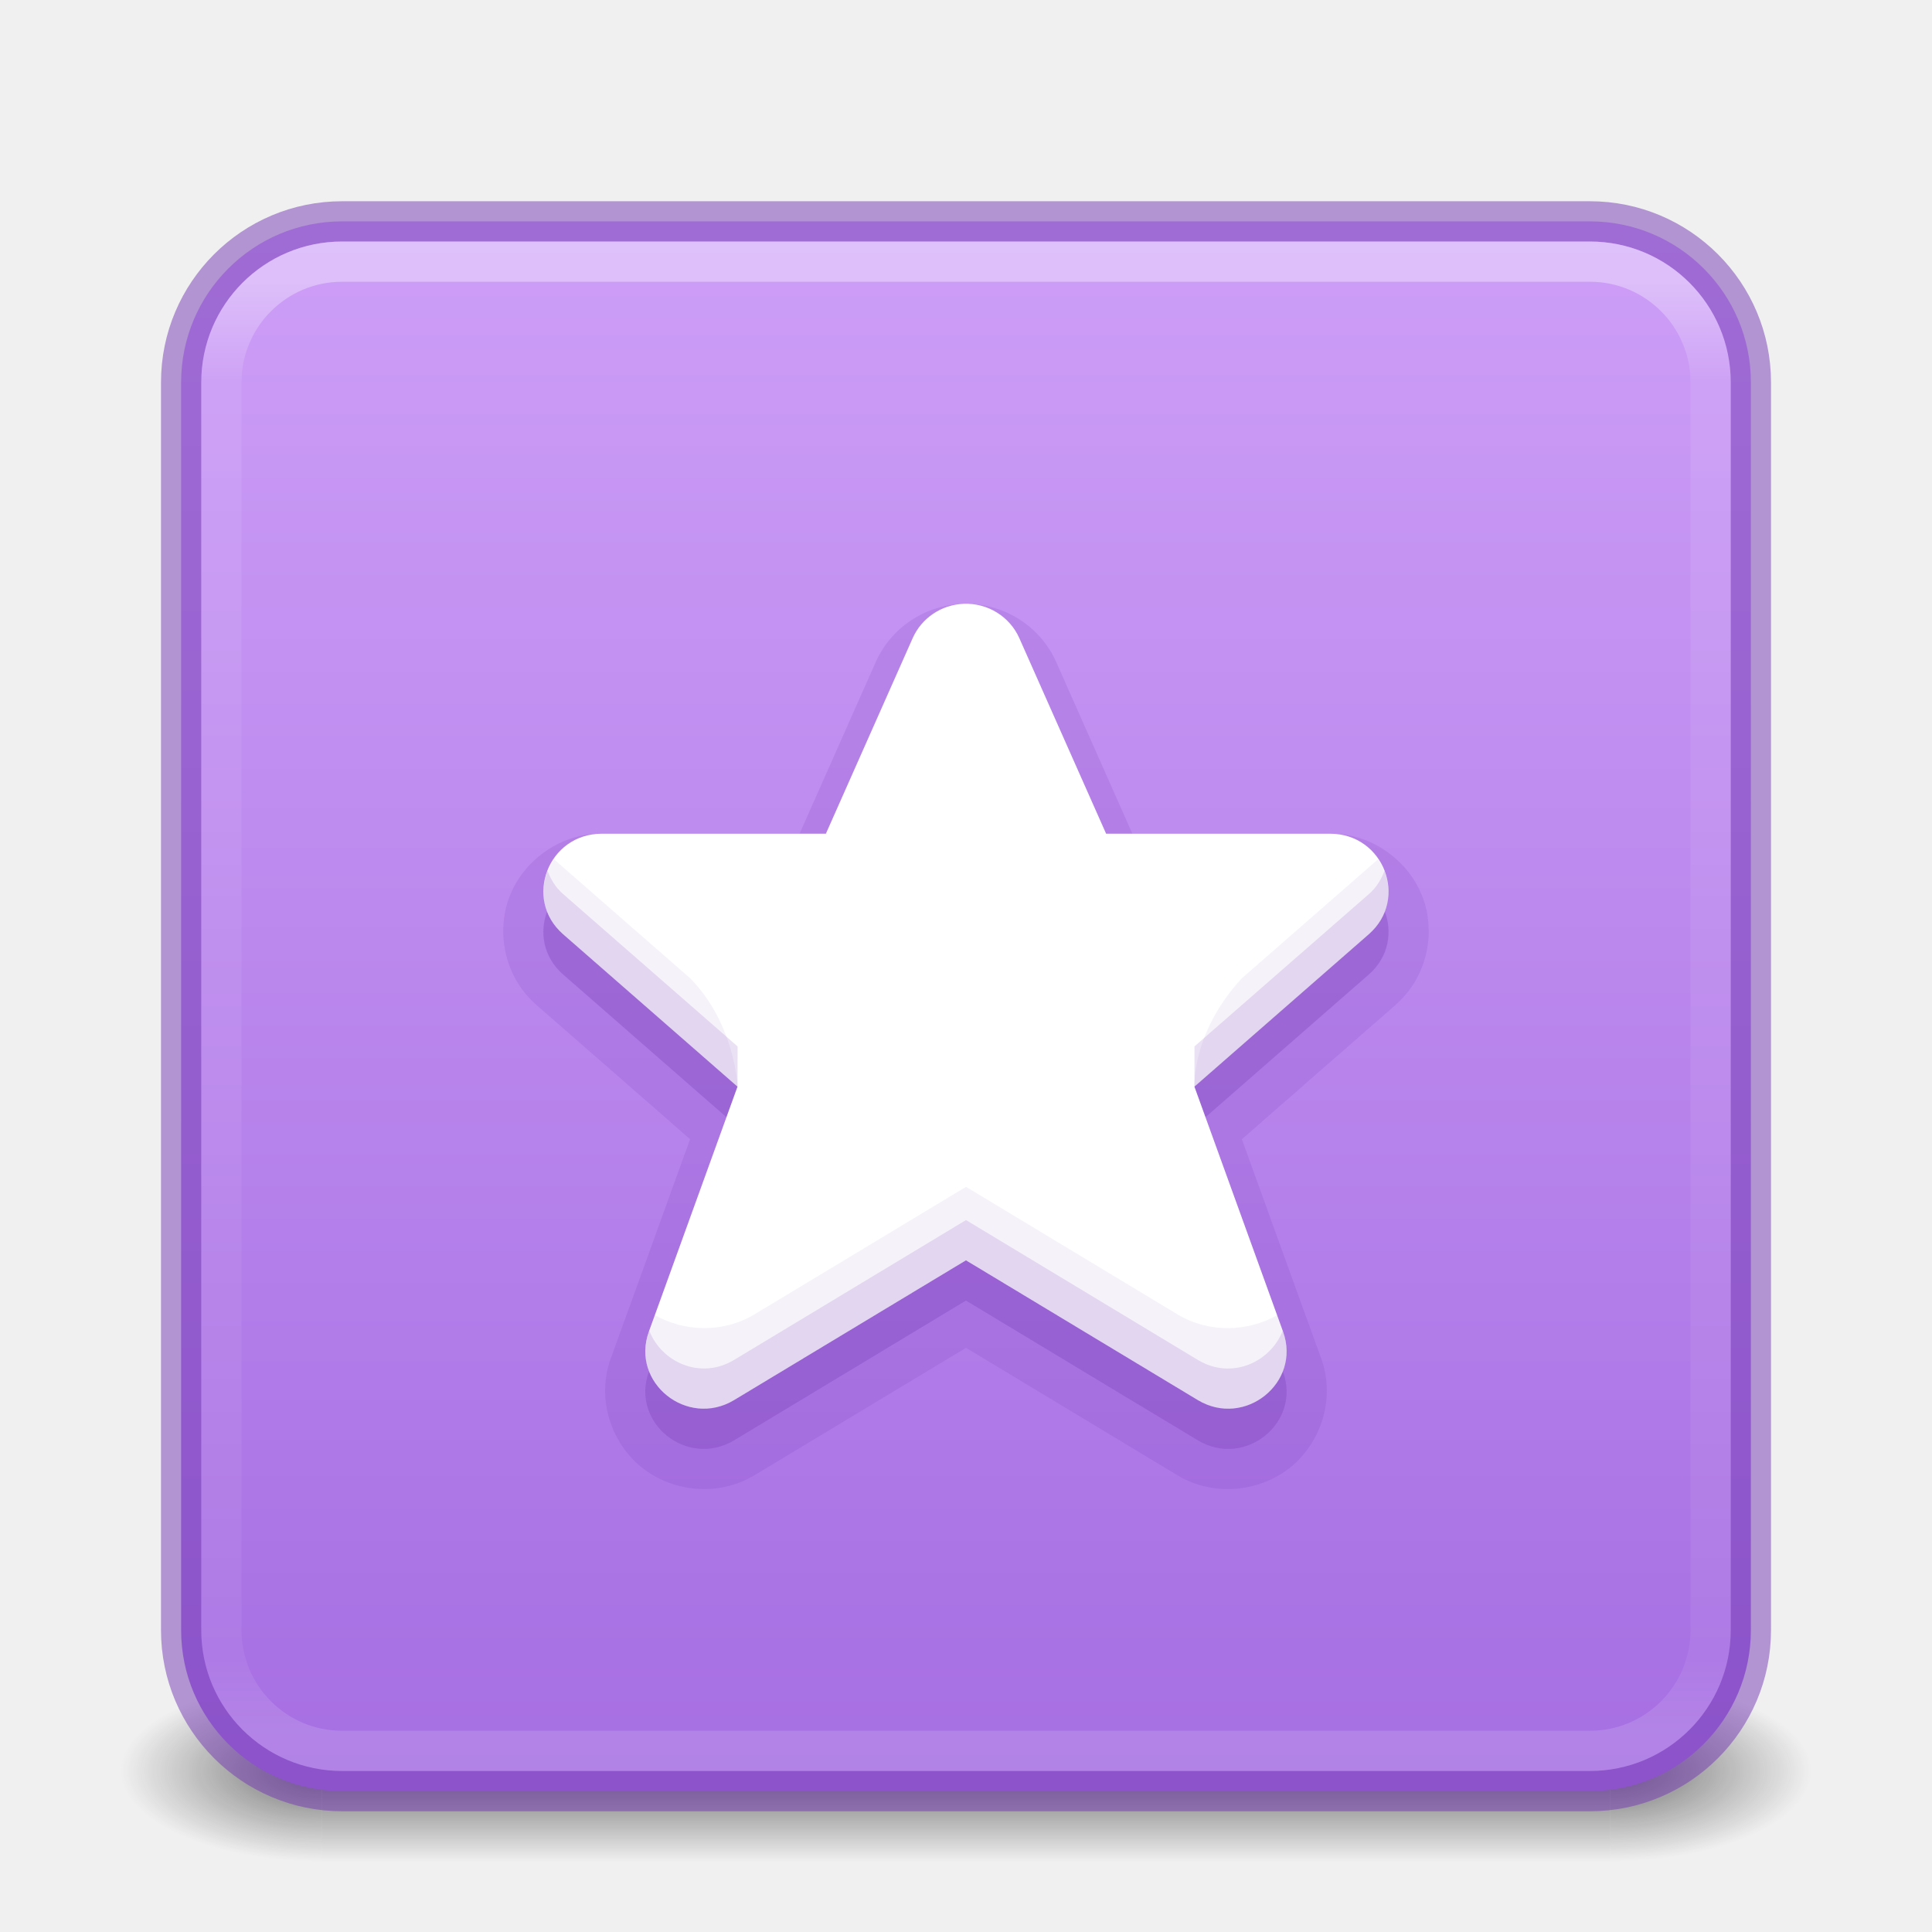
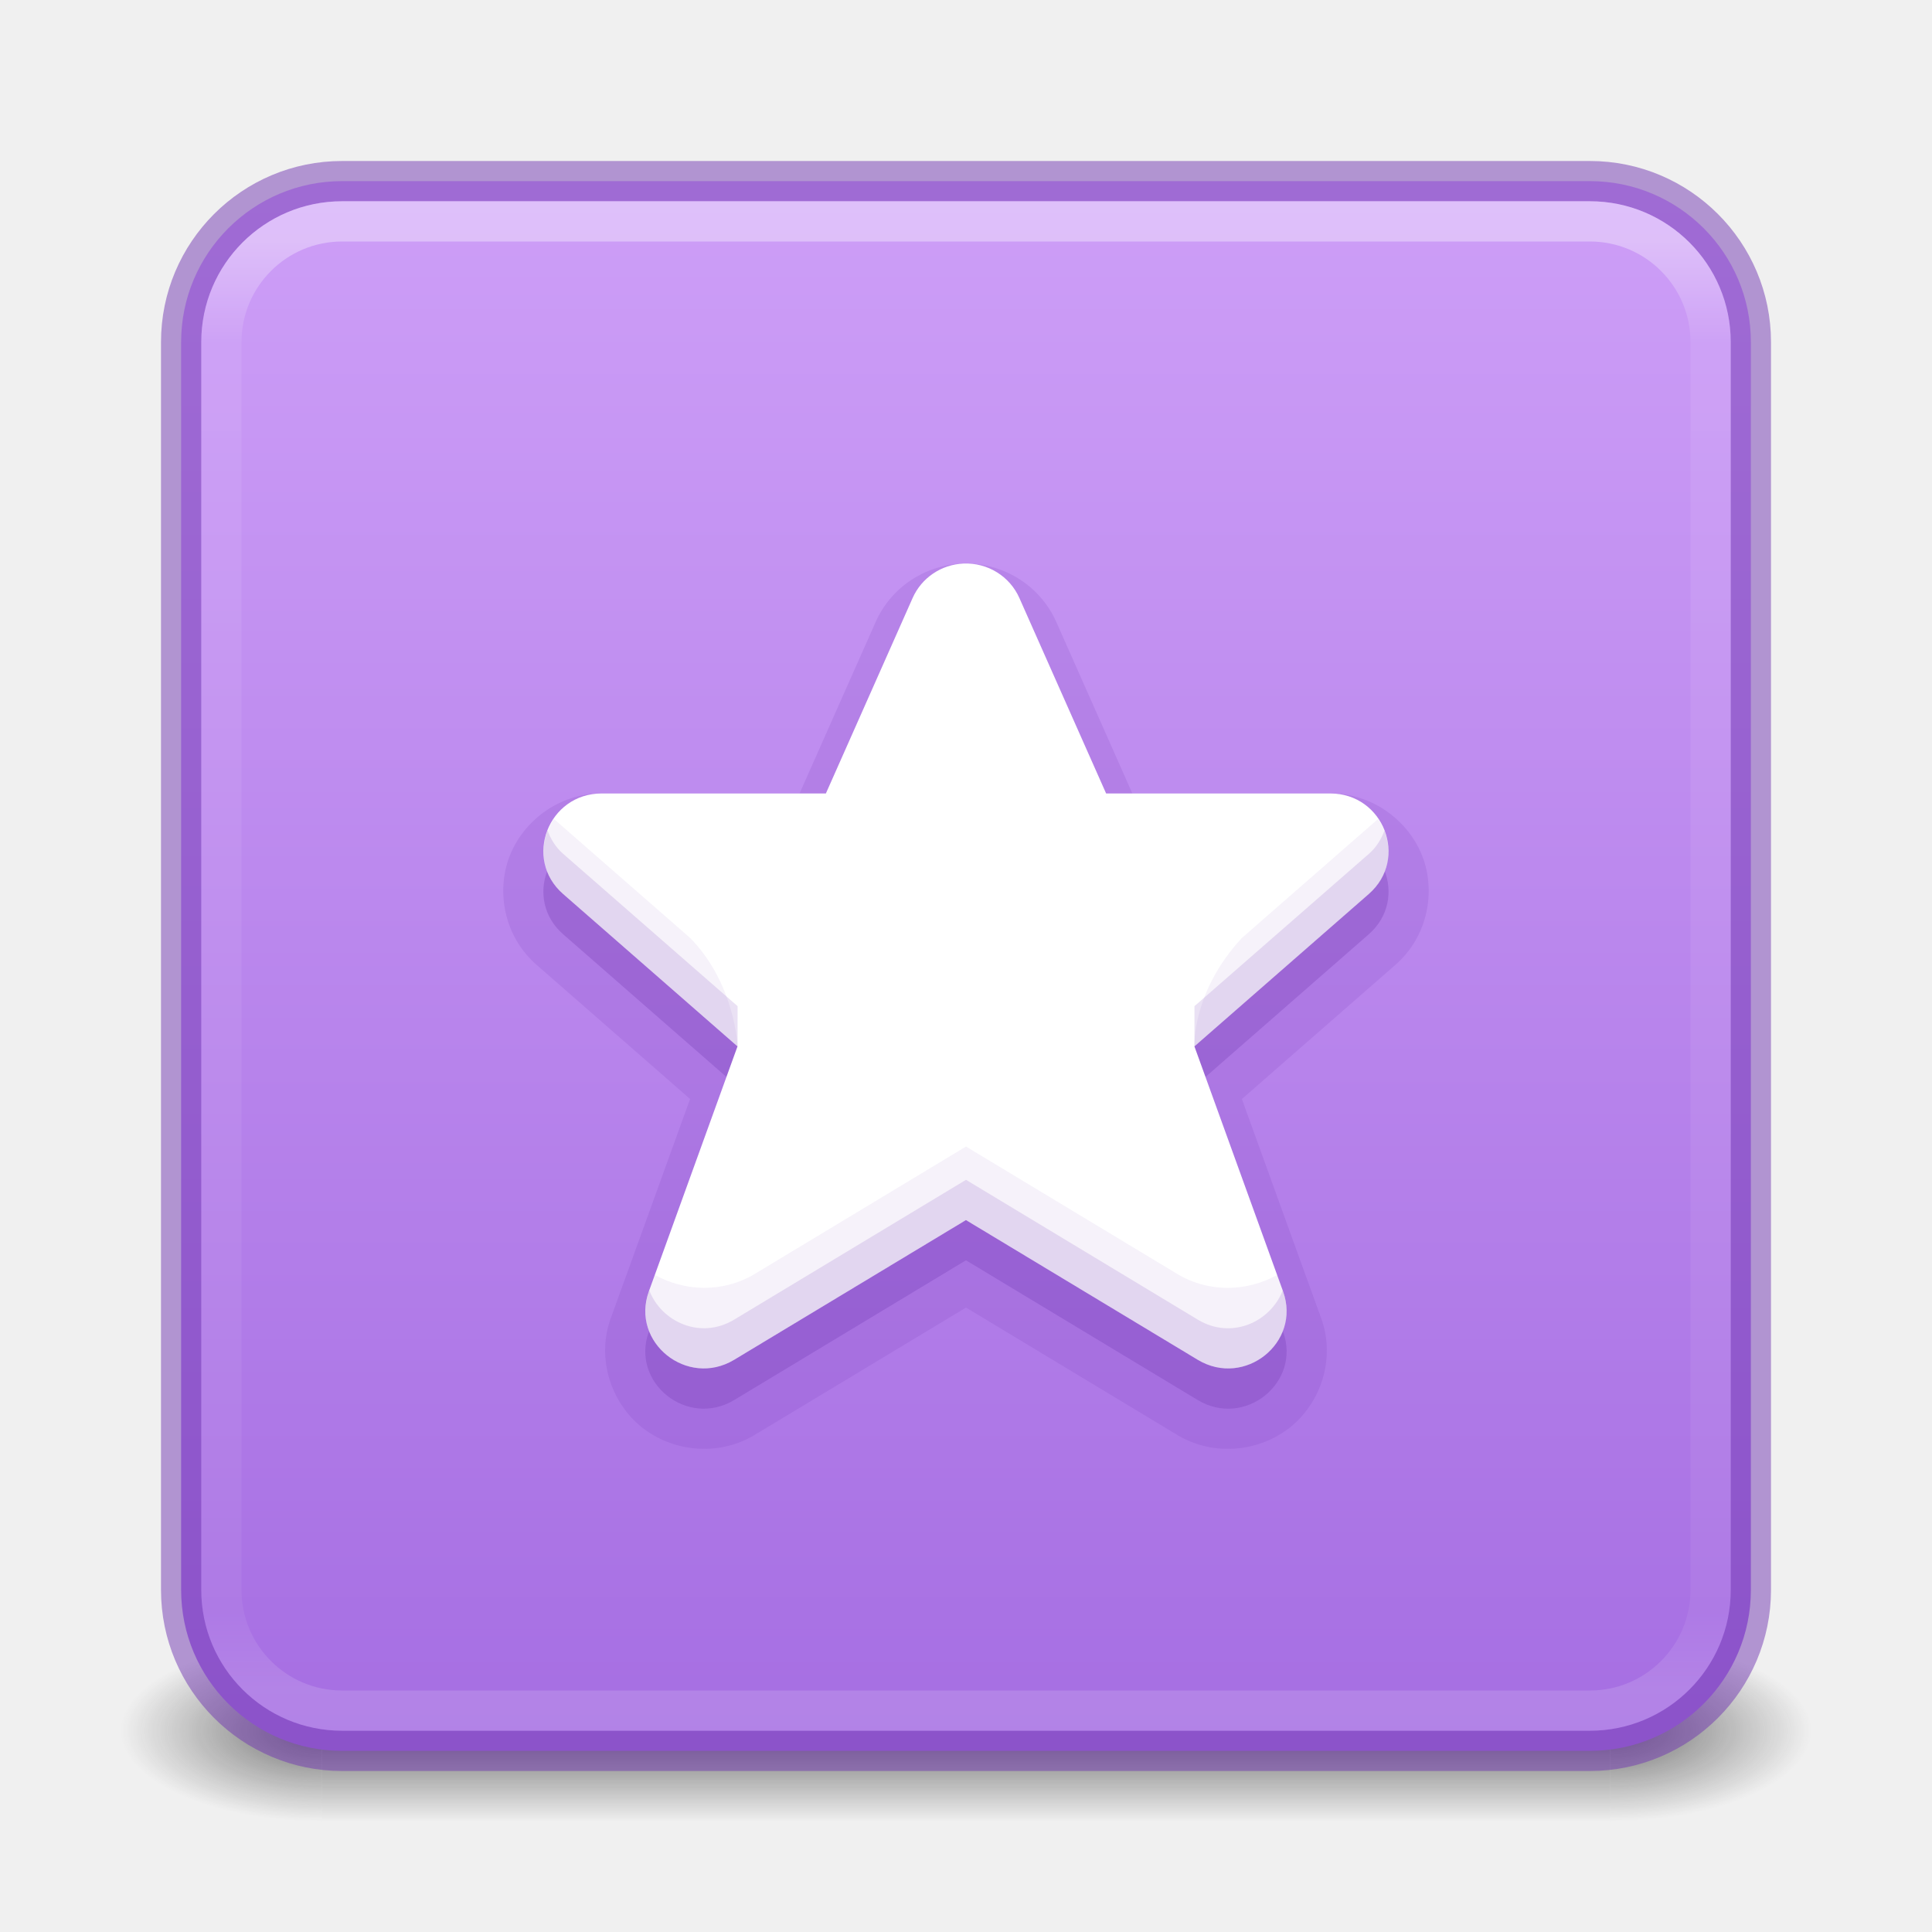
<svg xmlns="http://www.w3.org/2000/svg" xmlns:xlink="http://www.w3.org/1999/xlink" version="1.1" width="48" height="48" id="svg6649">
  <defs id="defs6651">
    <linearGradient id="linearGradient1201">
      <stop id="stop1193" style="stop-color:#ffffff;stop-opacity:1" offset="0" />
      <stop id="stop1195" style="stop-color:#ffffff;stop-opacity:0.235" offset="0.068" />
      <stop id="stop1197" style="stop-color:#ffffff;stop-opacity:0.157" offset="0.947" />
      <stop id="stop1199" style="stop-color:#ffffff;stop-opacity:0.392" offset="1" />
    </linearGradient>
    <linearGradient id="linearGradient3688-166-749">
      <stop id="stop2883" style="stop-color:#181818;stop-opacity:1" offset="0" />
      <stop id="stop2885" style="stop-color:#181818;stop-opacity:0" offset="1" />
    </linearGradient>
    <linearGradient id="linearGradient3702-501-757">
      <stop id="stop2895" style="stop-color:#181818;stop-opacity:0" offset="0" />
      <stop id="stop2897" style="stop-color:#181818;stop-opacity:1" offset="0.5" />
      <stop id="stop2899" style="stop-color:#181818;stop-opacity:0" offset="1" />
    </linearGradient>
-     <radialGradient cx="4.993" cy="43.5" r="2.5" fx="4.993" fy="43.5" id="radialGradient3013-6" xlink:href="#linearGradient3688-166-749" gradientUnits="userSpaceOnUse" gradientTransform="matrix(2.003784,0,0,0.8999999,29.98813,4.850003)" />
-     <radialGradient cx="4.993" cy="43.5" r="2.5" fx="4.993" fy="43.5" id="radialGradient3015-1" xlink:href="#linearGradient3688-166-749" gradientUnits="userSpaceOnUse" gradientTransform="matrix(2.003784,0,0,0.8999999,-18.01187,-83.15)" />
-     <linearGradient x1="39" y1="6" x2="39" y2="41.945" id="linearGradient3058-5" xlink:href="#linearGradient1201" gradientUnits="userSpaceOnUse" gradientTransform="translate(4e-6,1.000006)" />
-     <linearGradient xlink:href="#linearGradient3702-501-757" id="linearGradient1191" gradientUnits="userSpaceOnUse" x1="25.058" y1="47.028" x2="25.058" y2="39.999" gradientTransform="matrix(1.142857,0,0,0.6428571,-3.428569,16.03572)" />
-     <linearGradient xlink:href="#linearGradient870" id="linearGradient930-9-2" x1="16.768" y1="2.768" x2="16.768" y2="29.897" gradientUnits="userSpaceOnUse" gradientTransform="matrix(1.444444,0,0,1.444444,0.888913,1.888891)" />
+     <radialGradient cx="4.993" cy="43.5" r="2.5" fx="4.993" fy="43.5" id="radialGradient3013-6" xlink:href="#linearGradient3688-166-749" gradientUnits="userSpaceOnUse" gradientTransform="matrix(2.003784,0,0,0.8999999,29.98813,3.850002)" />
+     <radialGradient cx="4.993" cy="43.5" r="2.5" fx="4.993" fy="43.5" id="radialGradient3015-1" xlink:href="#linearGradient3688-166-749" gradientUnits="userSpaceOnUse" gradientTransform="matrix(2.003784,0,0,0.8999999,-18.01187,-82.15)" />
+     <linearGradient x1="39" y1="6" x2="39" y2="41.945" id="linearGradient3058-5" xlink:href="#linearGradient1201" gradientUnits="userSpaceOnUse" gradientTransform="translate(4e-6)" />
+     <linearGradient xlink:href="#linearGradient3702-501-757" id="linearGradient1191" gradientUnits="userSpaceOnUse" x1="25.058" y1="47.028" x2="25.058" y2="39.999" gradientTransform="matrix(1.142857,0,0,0.6428571,-3.428569,15.03572)" />
+     <linearGradient xlink:href="#linearGradient870" id="linearGradient930-9-2" x1="16.768" y1="2.768" x2="16.768" y2="29.897" gradientUnits="userSpaceOnUse" gradientTransform="matrix(1.444444,0,0,1.444444,0.888913,0.888891)" />
    <linearGradient id="linearGradient870">
      <stop id="stop866" offset="0" style="stop-color:#cd9ef7;stop-opacity:1" />
      <stop id="stop868" offset="1" style="stop-color:#a56de2;stop-opacity:1" />
    </linearGradient>
  </defs>
-   <rect style="opacity:0.6;fill:url(#radialGradient3013-6);fill-opacity:1;stroke:none;stroke-width:0.863" id="rect2801-3-7" y="41.75" x="40" height="4.5" width="5" />
-   <rect style="opacity:0.6;fill:url(#radialGradient3015-1);fill-opacity:1;stroke:none;stroke-width:0.863" id="rect3696-6-3" transform="scale(-1)" y="-46.25" x="-8" height="4.5" width="5" />
-   <rect style="opacity:0.6;fill:url(#linearGradient1191);fill-opacity:1;stroke:none;stroke-width:0.863" id="rect3700-4-6" y="41.75" x="8" height="4.5" width="32" />
-   <rect style="color:#000000;display:inline;overflow:visible;visibility:visible;opacity:1;fill:url(#linearGradient930-9-2);fill-opacity:1;fill-rule:nonzero;stroke:#7239b3;stroke-width:1;stroke-opacity:0.5;marker:none;enable-background:accumulate;font-variation-settings:normal;vector-effect:none;stroke-linecap:butt;stroke-linejoin:miter;stroke-miterlimit:4;stroke-dasharray:none;stroke-dashoffset:0;stop-color:#000000;stop-opacity:1" id="rect5505-21-1" y="5.5" x="4.5" ry="4" rx="4" height="39" width="39" />
-   <rect style="opacity:0.35;fill:none;stroke:url(#linearGradient3058-5);stroke-width:1;stroke-linecap:round;stroke-linejoin:round;stroke-miterlimit:4;stroke-dasharray:none;stroke-dashoffset:0;stroke-opacity:1" id="rect6741-2" y="6.5" x="5.5" ry="3" rx="3" height="37" width="37" />
-   <path id="path1047-9-53-6-2" class="warning" d="m 23.941,16.001 c -0.554,0.023 -1.045,0.355 -1.267,0.856 l -2.155,4.856 h -5.569 c -1.331,0.001 -1.956,1.624 -0.962,2.496 l 4.335,3.788 -2.203,6.089 c -0.456,1.267 0.954,2.397 2.118,1.699 l 5.761,-3.473 5.761,3.473 c 1.165,0.699 2.574,-0.432 2.118,-1.699 l -2.203,-6.089 4.335,-3.788 c 0.994,-0.873 0.369,-2.495 -0.962,-2.496 H 27.481 l -2.155,-4.856 c -0.239,-0.54 -0.789,-0.88 -1.386,-0.856 z" style="font-variation-settings:normal;opacity:0.3;vector-effect:none;fill:#7239b3;fill-opacity:1;stroke:none;stroke-width:1;stroke-linecap:butt;stroke-linejoin:miter;stroke-miterlimit:4;stroke-dasharray:none;stroke-dashoffset:0;stroke-opacity:1;marker:none;stop-color:#000000;stop-opacity:1" />
-   <path id="path1047-9-53-6-2-9" style="font-variation-settings:normal;opacity:0.15;vector-effect:none;fill:#7239b3;fill-opacity:1;stroke:none;stroke-width:1;stroke-linecap:butt;stroke-linejoin:miter;stroke-miterlimit:4;stroke-dasharray:none;stroke-dashoffset:0;stroke-opacity:1;marker:none;stop-color:#000000;stop-opacity:1" d="m 23.9,16 c -0.929,0.039 -1.767,0.597 -2.145,1.451 l -1.889,4.258 h -4.918 a 1.004,1.004 0 0 0 -0.002,0 c -1.074,0.001 -1.954,0.7 -2.287,1.566 -0.333,0.866 -0.141,1.981 0.666,2.689 a 1.004,1.004 0 0 0 0.002,0.002 l 3.818,3.336 -1.969,5.443 a 1.004,1.004 0 0 0 -0.002,0.002 c -0.371,1.033 0.033,2.119 0.768,2.709 0.735,0.59 1.87,0.755 2.811,0.191 a 1.004,1.004 0 0 0 0.002,-0.002 L 24,34.484 l 5.244,3.162 a 1.004,1.004 0 0 0 0.002,0.002 c 0.94,0.564 2.076,0.398 2.811,-0.191 0.735,-0.59 1.139,-1.676 0.768,-2.709 a 1.004,1.004 0 0 0 -0.002,-0.002 l -1.969,-5.443 3.818,-3.336 a 1.004,1.004 0 0 0 0.002,-0.002 c 0.807,-0.709 0.999,-1.823 0.666,-2.689 -0.333,-0.866 -1.214,-1.565 -2.287,-1.566 a 1.004,1.004 0 0 0 -0.002,0 H 28.133 L 26.244,17.451 C 25.838,16.533 24.903,15.961 23.902,16 a 1.004,1.004 0 0 0 -0.002,0 z" transform="translate(0,-0.9980854)" />
-   <path id="path1047-9" class="warning" d="m 23.941,15.001 c -0.554,0.023 -1.045,0.355 -1.267,0.856 l -2.155,4.856 h -5.569 c -1.331,0.001 -1.956,1.624 -0.962,2.496 l 4.335,3.788 -2.203,6.089 c -0.456,1.267 0.954,2.397 2.118,1.699 l 5.761,-3.473 5.761,3.473 c 1.165,0.699 2.574,-0.432 2.118,-1.699 l -2.203,-6.089 4.335,-3.788 c 0.994,-0.873 0.369,-2.495 -0.962,-2.496 H 27.481 l -2.155,-4.856 c -0.239,-0.54 -0.789,-0.88 -1.386,-0.856 z" style="font-variation-settings:normal;vector-effect:none;fill:#ffffff;fill-opacity:1;stroke:none;stroke-width:1;stroke-linecap:butt;stroke-linejoin:miter;stroke-miterlimit:4;stroke-dasharray:none;stroke-dashoffset:0;stroke-opacity:1;marker:none;stop-color:#000000" />
-   <path id="path1047-9-53" style="font-variation-settings:normal;opacity:0.15;vector-effect:none;fill:#7239b3;fill-opacity:1;stroke:none;stroke-width:1;stroke-linecap:butt;stroke-linejoin:miter;stroke-miterlimit:4;stroke-dasharray:none;stroke-dashoffset:0;stroke-opacity:1;marker:none;stop-color:#000000;stop-opacity:1" d="m 13.602,21.629 c -0.202,0.516 -0.113,1.144 0.387,1.582 l 4.336,3.787 1.9e-4,-1 -4.336,-3.787 C 13.795,22.041 13.679,21.838 13.602,21.629 Z m 20.797,0 c -0.078,0.209 -0.193,0.412 -0.387,0.582 l -4.336,3.787 2.2e-4,1 4.336,-3.787 c 0.499,-0.438 0.588,-1.066 0.387,-1.582 z M 24,30.312 18.238,33.787 c -0.846,0.507 -1.812,0.045 -2.107,-0.729 l -0.01,0.029 c -0.456,1.267 0.952,2.398 2.117,1.699 L 24,31.312 l 5.762,3.475 c 1.165,0.699 2.573,-0.432 2.117,-1.699 l -0.01,-0.029 c -0.296,0.774 -1.262,1.236 -2.107,0.729 z" />
-   <path id="path1047-9-53-6" style="font-variation-settings:normal;opacity:0.07;vector-effect:none;fill:#7239b3;fill-opacity:1;stroke:none;stroke-width:1;stroke-linecap:butt;stroke-linejoin:miter;stroke-miterlimit:4;stroke-dasharray:none;stroke-dashoffset:0;stroke-opacity:1;marker:none;stop-color:#000000;stop-opacity:1" d="m 13.76,21.346 c -0.372,0.551 -0.368,1.341 0.229,1.865 l 4.336,3.787 c 0,0 -0.059,-1.552 -1.178,-2.694 z m 20.48,0 -3.387,2.959 c -1.246,1.346 -1.178,2.694 -1.178,2.694 l 4.336,-3.787 c 0.597,-0.524 0.601,-1.314 0.229,-1.865 z M 24,29.486 l -5.244,3.162 c -6.52e-4,6.5e-4 -0.001,0.001 -0.002,0.002 -0.811,0.486 -1.765,0.428 -2.484,0.025 l -0.148,0.412 c -0.456,1.267 0.952,2.398 2.117,1.699 L 24,31.312 l 5.762,3.475 c 1.165,0.699 2.573,-0.432 2.117,-1.699 l -0.148,-0.412 c -0.719,0.403 -1.674,0.461 -2.484,-0.025 -6.5e-4,-6.52e-4 -0.001,-0.001 -0.002,-0.002 z" />
+   <rect style="opacity:0.6;fill:url(#radialGradient3013-6);fill-opacity:1;stroke:none;stroke-width:0.863" id="rect2801-3-7" y="40.75" x="40" height="4.5" width="5" />
+   <rect style="opacity:0.6;fill:url(#radialGradient3015-1);fill-opacity:1;stroke:none;stroke-width:0.863" id="rect3696-6-3" transform="scale(-1)" y="-45.25" x="-8" height="4.5" width="5" />
+   <rect style="opacity:0.6;fill:url(#linearGradient1191);fill-opacity:1;stroke:none;stroke-width:0.863" id="rect3700-4-6" y="40.75" x="8" height="4.5" width="32" />
+   <rect style="color:#000000;font-variation-settings:normal;display:inline;overflow:visible;visibility:visible;opacity:1;vector-effect:none;fill:url(#linearGradient930-9-2);fill-opacity:1;fill-rule:nonzero;stroke:#7239b3;stroke-width:1;stroke-linecap:butt;stroke-linejoin:miter;stroke-miterlimit:4;stroke-dasharray:none;stroke-dashoffset:0;stroke-opacity:0.5;marker:none;enable-background:accumulate;stop-color:#000000;stop-opacity:1" id="rect5505-21-1" y="4.5" x="4.5" ry="4" rx="4" height="39" width="39" />
+   <rect style="opacity:0.35;fill:none;stroke:url(#linearGradient3058-5);stroke-width:1;stroke-linecap:round;stroke-linejoin:round;stroke-miterlimit:4;stroke-dasharray:none;stroke-dashoffset:0;stroke-opacity:1" id="rect6741-2" y="5.5" x="5.5" ry="3" rx="3" height="37" width="37" />
+   <path id="path1047-9-53-6-2" class="warning" d="m 23.941,15.001 c -0.554,0.023 -1.045,0.355 -1.267,0.856 l -2.155,4.856 h -5.569 c -1.331,0.001 -1.956,1.624 -0.962,2.496 l 4.335,3.788 -2.203,6.089 c -0.456,1.267 0.954,2.397 2.118,1.699 l 5.761,-3.473 5.761,3.473 c 1.165,0.699 2.574,-0.432 2.118,-1.699 l -2.203,-6.089 4.335,-3.788 c 0.994,-0.873 0.369,-2.495 -0.962,-2.496 H 27.481 l -2.155,-4.856 c -0.239,-0.54 -0.789,-0.88 -1.386,-0.856 z" style="font-variation-settings:normal;opacity:0.3;vector-effect:none;fill:#7239b3;fill-opacity:1;stroke:none;stroke-width:1;stroke-linecap:butt;stroke-linejoin:miter;stroke-miterlimit:4;stroke-dasharray:none;stroke-dashoffset:0;stroke-opacity:1;marker:none;stop-color:#000000;stop-opacity:1" />
+   <path id="path1047-9-53-6-2-9" style="font-variation-settings:normal;opacity:0.15;vector-effect:none;fill:#7239b3;fill-opacity:1;stroke:none;stroke-width:1;stroke-linecap:butt;stroke-linejoin:miter;stroke-miterlimit:4;stroke-dasharray:none;stroke-dashoffset:0;stroke-opacity:1;marker:none;stop-color:#000000;stop-opacity:1" d="m 23.9,14.002 c -0.929,0.039 -1.767,0.597 -2.145,1.451 l -1.889,4.258 h -4.918 a 1.004,1.004 0 0 0 -0.002,0 c -1.074,0.001 -1.954,0.7 -2.287,1.566 -0.333,0.866 -0.141,1.981 0.666,2.689 a 1.004,1.004 0 0 0 0.002,0.002 l 3.818,3.336 -1.969,5.443 a 1.004,1.004 0 0 0 -0.002,0.002 c -0.371,1.033 0.033,2.119 0.768,2.709 0.735,0.59 1.87,0.755 2.811,0.191 a 1.004,1.004 0 0 0 0.002,-0.002 L 24,32.486 l 5.244,3.162 a 1.004,1.004 0 0 0 0.002,0.002 c 0.94,0.564 2.076,0.398 2.811,-0.191 0.735,-0.59 1.139,-1.676 0.768,-2.709 a 1.004,1.004 0 0 0 -0.002,-0.002 l -1.969,-5.443 3.818,-3.336 a 1.004,1.004 0 0 0 0.002,-0.002 c 0.807,-0.709 0.999,-1.823 0.666,-2.689 -0.333,-0.866 -1.214,-1.565 -2.287,-1.566 a 1.004,1.004 0 0 0 -0.002,0 h -4.918 l -1.889,-4.258 c -0.406,-0.918 -1.341,-1.491 -2.342,-1.451 a 1.004,1.004 0 0 0 -0.002,0 z" />
+   <path id="path1047-9" class="warning" d="m 23.941,14.001 c -0.554,0.023 -1.045,0.355 -1.267,0.856 l -2.155,4.856 h -5.569 c -1.331,0.001 -1.956,1.624 -0.962,2.496 l 4.335,3.788 -2.203,6.089 c -0.456,1.267 0.954,2.397 2.118,1.699 l 5.761,-3.473 5.761,3.473 c 1.165,0.699 2.574,-0.432 2.118,-1.699 l -2.203,-6.089 4.335,-3.788 c 0.994,-0.873 0.369,-2.495 -0.962,-2.496 H 27.481 l -2.155,-4.856 c -0.239,-0.54 -0.789,-0.88 -1.386,-0.856 z" style="font-variation-settings:normal;vector-effect:none;fill:#ffffff;fill-opacity:1;stroke:none;stroke-width:1;stroke-linecap:butt;stroke-linejoin:miter;stroke-miterlimit:4;stroke-dasharray:none;stroke-dashoffset:0;stroke-opacity:1;marker:none;stop-color:#000000" />
+   <path id="path1047-9-53" style="font-variation-settings:normal;opacity:0.15;vector-effect:none;fill:#7239b3;fill-opacity:1;stroke:none;stroke-width:1;stroke-linecap:butt;stroke-linejoin:miter;stroke-miterlimit:4;stroke-dasharray:none;stroke-dashoffset:0;stroke-opacity:1;marker:none;stop-color:#000000;stop-opacity:1" d="m 13.602,20.629 c -0.202,0.516 -0.113,1.144 0.387,1.582 l 4.336,3.787 1.9e-4,-1 -4.336,-3.787 C 13.795,21.041 13.679,20.838 13.602,20.629 Z m 20.797,0 c -0.078,0.209 -0.193,0.412 -0.387,0.582 l -4.336,3.787 2.2e-4,1 4.336,-3.787 c 0.499,-0.438 0.588,-1.066 0.387,-1.582 z M 24,29.312 18.238,32.787 c -0.846,0.507 -1.812,0.045 -2.107,-0.729 l -0.01,0.029 c -0.456,1.267 0.952,2.398 2.117,1.699 L 24,30.312 l 5.762,3.475 c 1.165,0.699 2.573,-0.432 2.117,-1.699 l -0.01,-0.029 c -0.296,0.774 -1.262,1.236 -2.107,0.729 z" />
+   <path id="path1047-9-53-6" style="font-variation-settings:normal;opacity:0.07;vector-effect:none;fill:#7239b3;fill-opacity:1;stroke:none;stroke-width:1;stroke-linecap:butt;stroke-linejoin:miter;stroke-miterlimit:4;stroke-dasharray:none;stroke-dashoffset:0;stroke-opacity:1;marker:none;stop-color:#000000;stop-opacity:1" d="m 13.76,20.346 c -0.372,0.551 -0.368,1.341 0.229,1.865 l 4.336,3.787 c 0,0 -0.059,-1.552 -1.178,-2.694 z m 20.48,0 -3.387,2.959 c -1.246,1.346 -1.178,2.694 -1.178,2.694 l 4.336,-3.787 c 0.597,-0.524 0.601,-1.314 0.229,-1.865 z M 24,28.486 l -5.244,3.162 c -6.52e-4,6.5e-4 -0.001,0.001 -0.002,0.002 -0.811,0.486 -1.765,0.428 -2.484,0.025 l -0.148,0.412 c -0.456,1.267 0.952,2.398 2.117,1.699 L 24,30.312 l 5.762,3.475 c 1.165,0.699 2.573,-0.432 2.117,-1.699 l -0.148,-0.412 c -0.719,0.403 -1.674,0.461 -2.484,-0.025 -6.5e-4,-6.52e-4 -0.001,-0.001 -0.002,-0.002 z" />
</svg>
